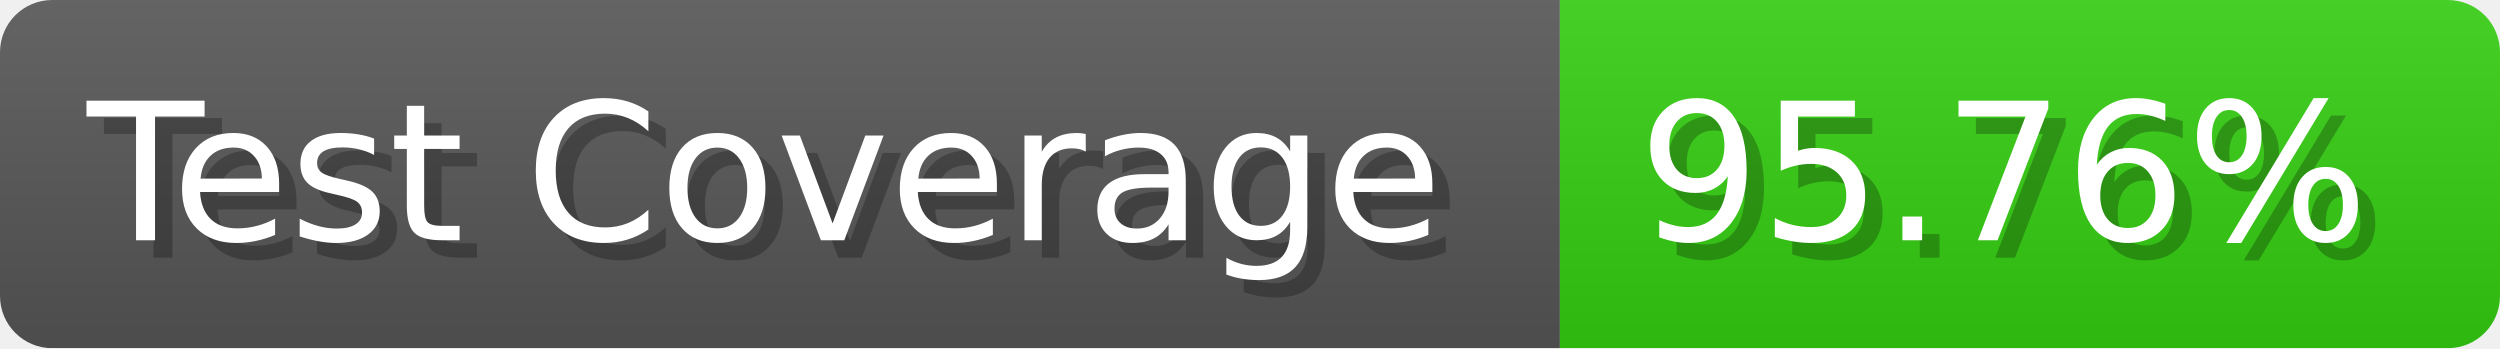
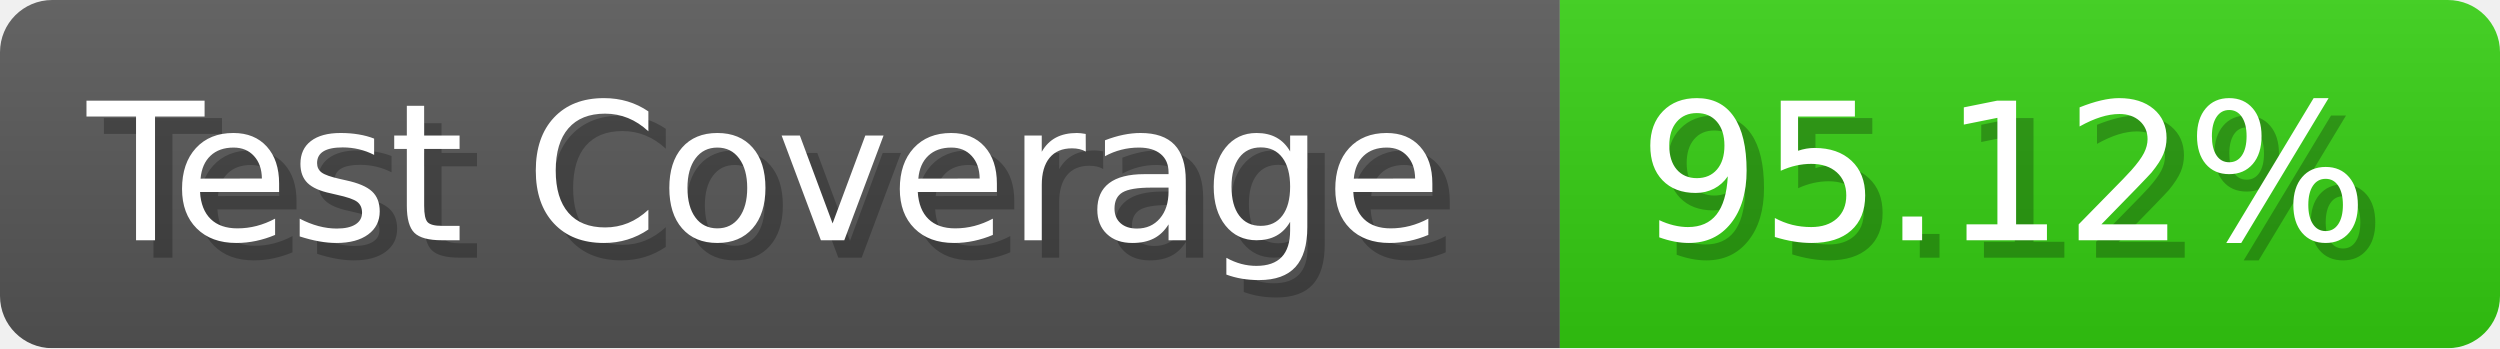
- <svg xmlns="http://www.w3.org/2000/svg" width="143.6" height="20" viewBox="0 0 1436 200" role="img" aria-label="Test Coverage: 95.76%">
+ <svg xmlns="http://www.w3.org/2000/svg" width="143.6" height="20" viewBox="0 0 1436 200" role="img" aria-label="Test Coverage: 95.12%">
  <linearGradient id="a" x2="0" y2="100%">
    <stop offset="0" stop-opacity=".1" stop-color="#EEE" />
    <stop offset="1" stop-opacity=".1" />
  </linearGradient>
  <mask id="m">
    <rect width="1436" height="200" rx="30" fill="#FFF" />
  </mask>
  <g mask="url(#m)">
    <rect width="896" height="200" fill="#555" />
    <rect width="540" height="200" fill="#3C1" x="896" />
    <rect width="1436" height="200" fill="url(#a)" />
  </g>
  <g aria-hidden="true" fill="#fff" text-anchor="start" font-family="Verdana,DejaVu Sans,sans-serif" font-size="110">
    <text x="60" y="148" textLength="796" fill="#000" opacity="0.25">Test Coverage</text>
    <text x="50" y="138" textLength="796">Test Coverage</text>
-     <text x="951" y="148" textLength="440" fill="#000" opacity="0.25">95.76%</text>
-     <text x="941" y="138" textLength="440">95.76%</text>
+     <text x="951" y="148" textLength="440" fill="#000" opacity="0.25">95.12%</text>
+     <text x="941" y="138" textLength="440">95.12%</text>
  </g>
</svg>
